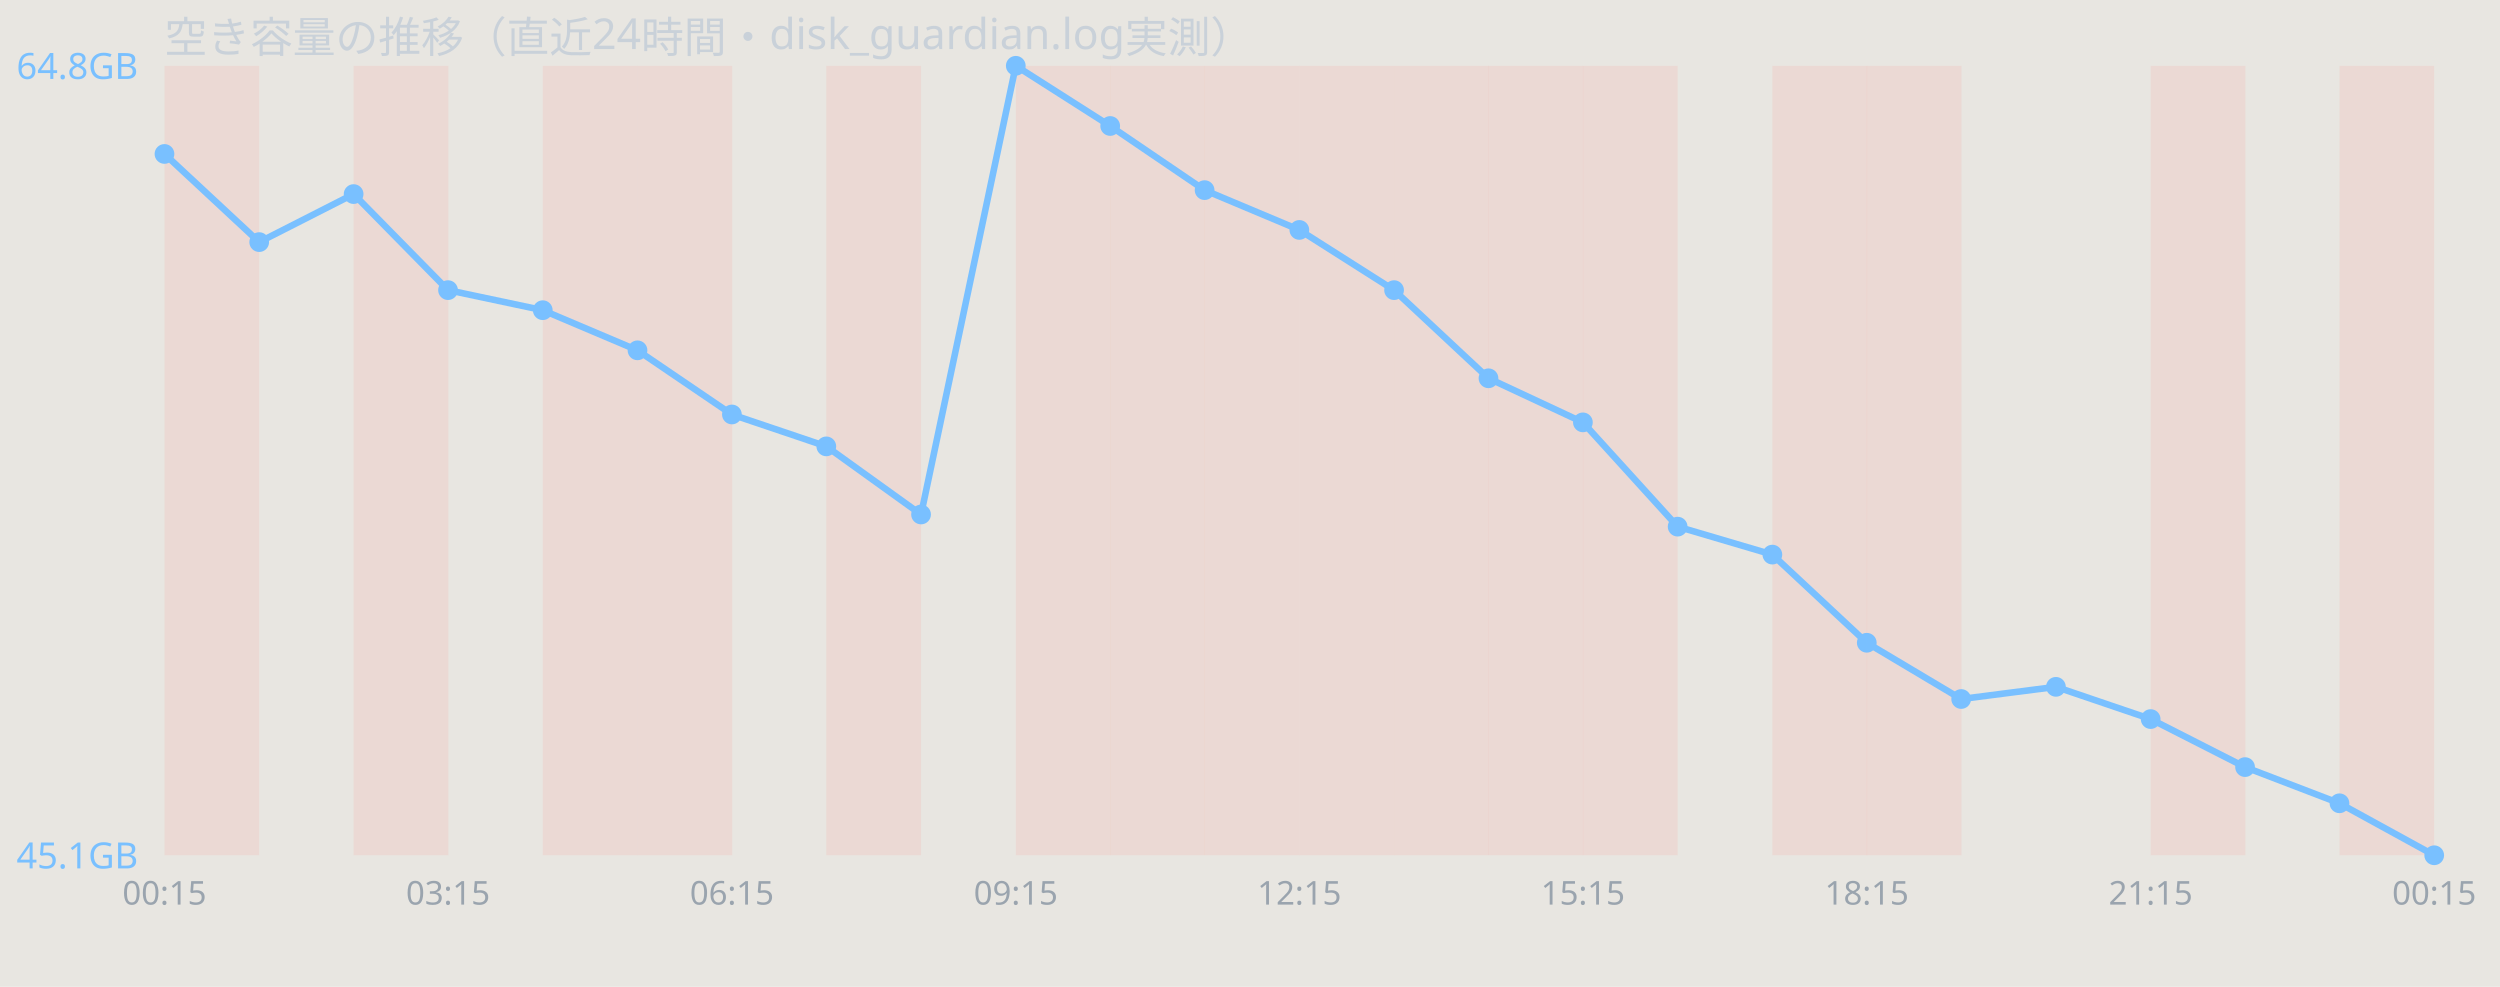
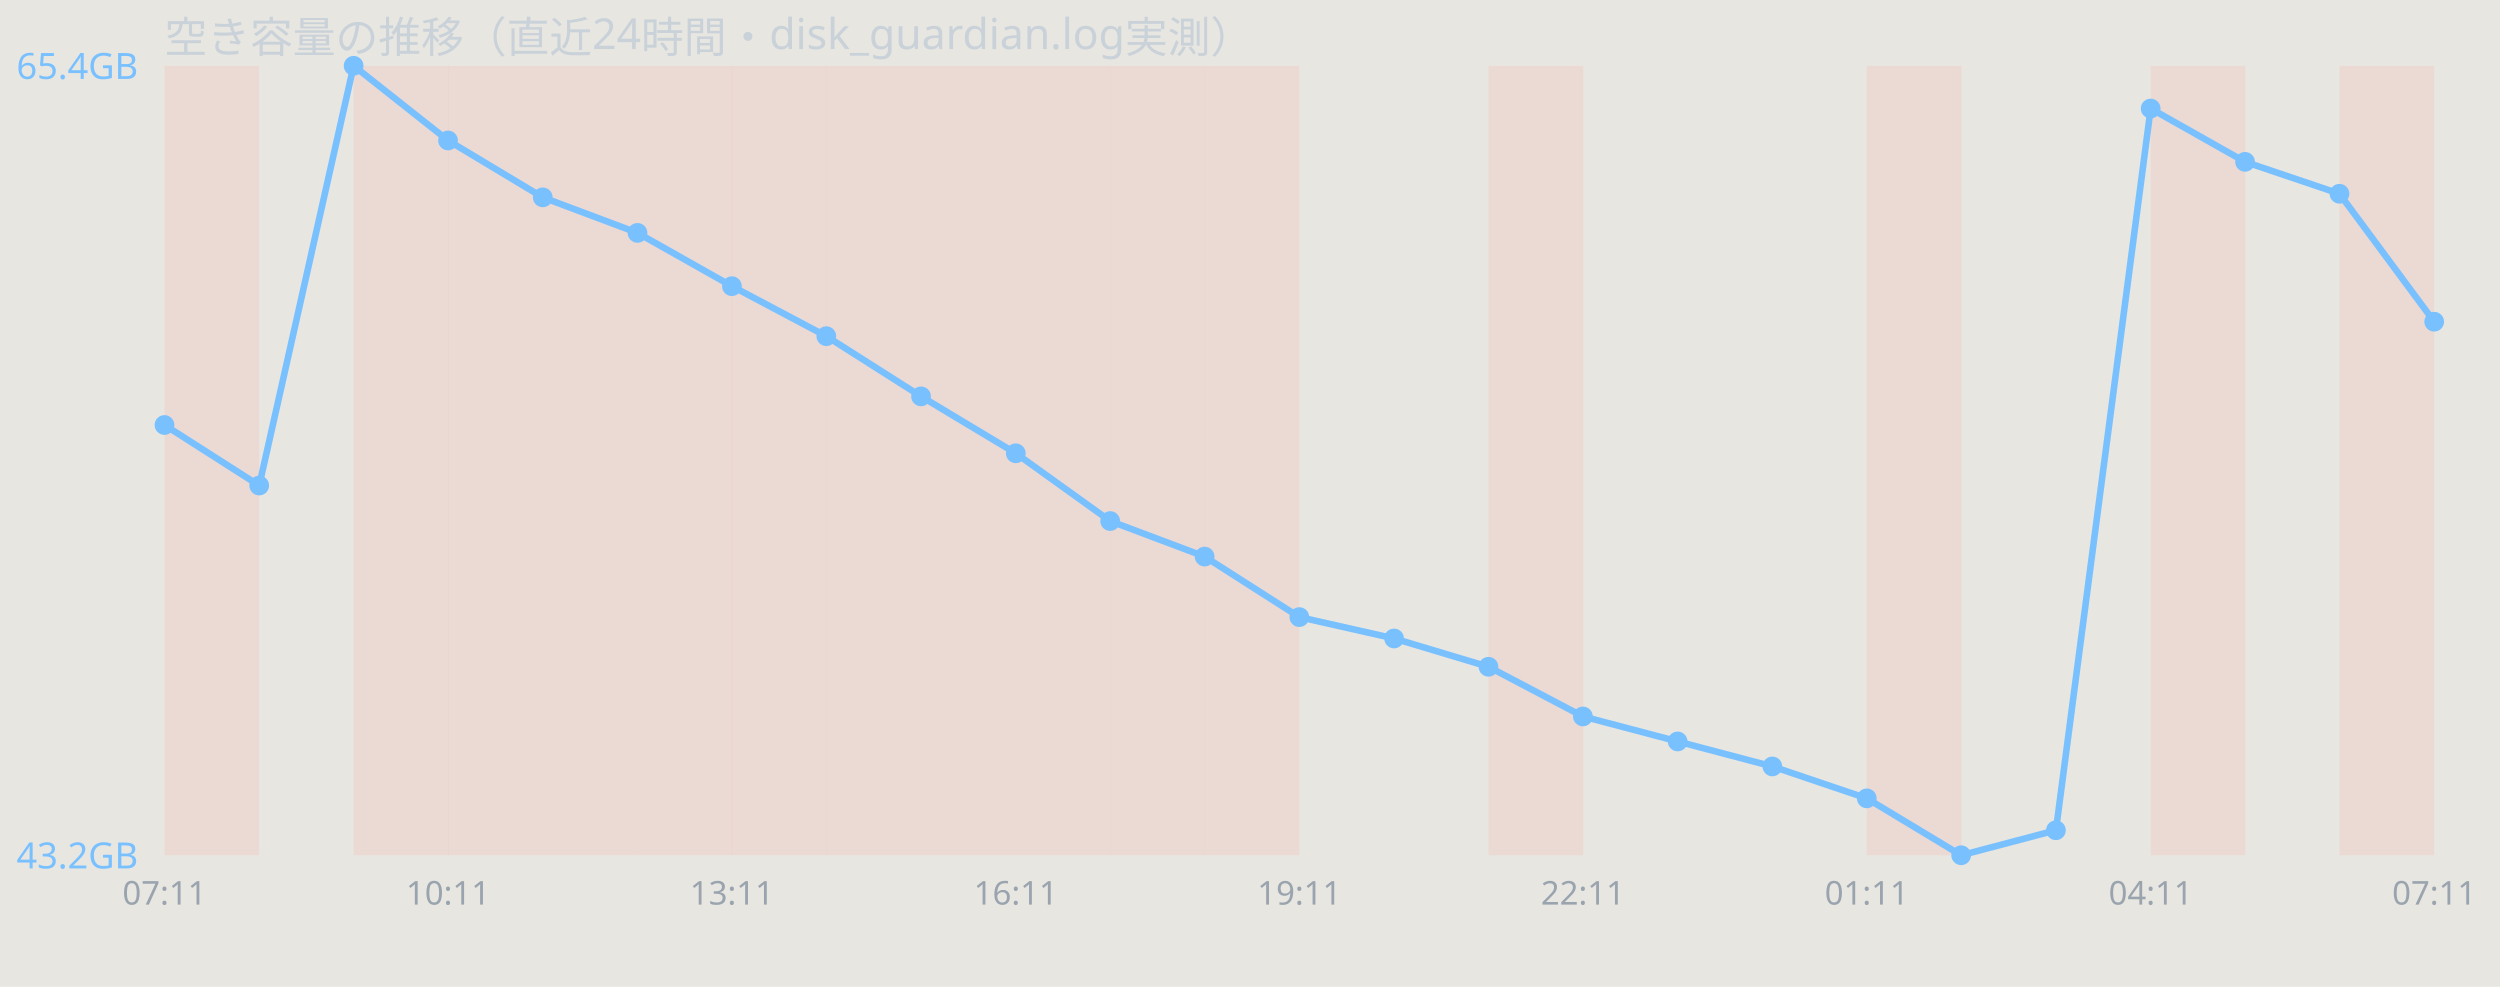
<svg xmlns="http://www.w3.org/2000/svg" width="760" height="300" viewBox="0 0 760 300" font-family="sans-serif">
  <rect width="760" height="300" fill="#e8e6e1" />
  <text x="50" y="16" font-size="13" fill="#c9d1d9">空き容量の推移（直近24時間・disk_guardian.log実測）</text>
  <rect x="50.0" y="20" width="28.8" height="240" fill="#ff7b72" opacity="0.12" />
  <rect x="107.5" y="20" width="28.8" height="240" fill="#ff7b72" opacity="0.12" />
+   <rect x="136.2" y="20" width="28.8" height="240" fill="#ff7b72" opacity="0.12" />
  <rect x="165.0" y="20" width="28.8" height="240" fill="#ff7b72" opacity="0.12" />
  <rect x="193.8" y="20" width="28.8" height="240" fill="#ff7b72" opacity="0.12" />
+   <rect x="222.5" y="20" width="28.8" height="240" fill="#ff7b72" opacity="0.12" />
  <rect x="251.2" y="20" width="28.8" height="240" fill="#ff7b72" opacity="0.12" />
+   <rect x="280.0" y="20" width="28.8" height="240" fill="#ff7b72" opacity="0.12" />
  <rect x="308.8" y="20" width="28.8" height="240" fill="#ff7b72" opacity="0.12" />
  <rect x="337.5" y="20" width="28.8" height="240" fill="#ff7b72" opacity="0.12" />
  <rect x="366.2" y="20" width="28.8" height="240" fill="#ff7b72" opacity="0.12" />
-   <rect x="395.0" y="20" width="28.8" height="240" fill="#ff7b72" opacity="0.12" />
-   <rect x="423.8" y="20" width="28.8" height="240" fill="#ff7b72" opacity="0.12" />
  <rect x="452.5" y="20" width="28.8" height="240" fill="#ff7b72" opacity="0.12" />
-   <rect x="481.2" y="20" width="28.8" height="240" fill="#ff7b72" opacity="0.12" />
-   <rect x="538.8" y="20" width="28.8" height="240" fill="#ff7b72" opacity="0.12" />
  <rect x="567.5" y="20" width="28.8" height="240" fill="#ff7b72" opacity="0.12" />
  <rect x="653.8" y="20" width="28.8" height="240" fill="#ff7b72" opacity="0.12" />
  <rect x="711.2" y="20" width="28.8" height="240" fill="#ff7b72" opacity="0.12" />
-   <polyline points="50.0,46.8 78.8,73.6 107.5,59.0 136.2,88.2 165.0,94.3 193.8,106.5 222.5,126.0 251.2,135.7 280.0,156.4 308.8,20.0 337.5,38.3 366.2,57.8 395.0,69.9 423.8,88.2 452.5,115.0 481.2,128.4 510.0,160.1 538.8,168.6 567.5,195.4 596.2,212.5 625.0,208.8 653.8,218.6 682.5,233.2 711.2,244.2 740.0,260.0" fill="none" stroke="#79c0ff" stroke-width="2" />
-   <circle cx="50.0" cy="46.8" r="3" fill="#79c0ff" />
-   <circle cx="78.8" cy="73.6" r="3" fill="#79c0ff" />
-   <circle cx="107.5" cy="59.0" r="3" fill="#79c0ff" />
-   <circle cx="136.2" cy="88.2" r="3" fill="#79c0ff" />
-   <circle cx="165.0" cy="94.3" r="3" fill="#79c0ff" />
-   <circle cx="193.8" cy="106.5" r="3" fill="#79c0ff" />
-   <circle cx="222.5" cy="126.0" r="3" fill="#79c0ff" />
-   <circle cx="251.2" cy="135.7" r="3" fill="#79c0ff" />
-   <circle cx="280.0" cy="156.4" r="3" fill="#79c0ff" />
-   <circle cx="308.8" cy="20.0" r="3" fill="#79c0ff" />
-   <circle cx="337.5" cy="38.3" r="3" fill="#79c0ff" />
-   <circle cx="366.2" cy="57.8" r="3" fill="#79c0ff" />
-   <circle cx="395.0" cy="69.9" r="3" fill="#79c0ff" />
-   <circle cx="423.8" cy="88.2" r="3" fill="#79c0ff" />
-   <circle cx="452.5" cy="115.0" r="3" fill="#79c0ff" />
-   <circle cx="481.2" cy="128.4" r="3" fill="#79c0ff" />
-   <circle cx="510.0" cy="160.1" r="3" fill="#79c0ff" />
-   <circle cx="538.8" cy="168.6" r="3" fill="#79c0ff" />
-   <circle cx="567.5" cy="195.4" r="3" fill="#79c0ff" />
-   <circle cx="596.2" cy="212.5" r="3" fill="#79c0ff" />
-   <circle cx="625.0" cy="208.8" r="3" fill="#79c0ff" />
-   <circle cx="653.8" cy="218.6" r="3" fill="#79c0ff" />
-   <circle cx="682.5" cy="233.2" r="3" fill="#79c0ff" />
-   <circle cx="711.2" cy="244.2" r="3" fill="#79c0ff" />
-   <circle cx="740.0" cy="260.0" r="3" fill="#79c0ff" />
-   <text x="5" y="24.0" font-size="11" fill="#79c0ff">64.8GB</text>
-   <text x="5" y="264.0" font-size="11" fill="#79c0ff">45.1GB</text>
-   <text x="50.0" y="275" font-size="10" fill="#9aa4ae" text-anchor="middle">00:15</text>
-   <text x="136.2" y="275" font-size="10" fill="#9aa4ae" text-anchor="middle">03:15</text>
-   <text x="222.5" y="275" font-size="10" fill="#9aa4ae" text-anchor="middle">06:15</text>
-   <text x="308.8" y="275" font-size="10" fill="#9aa4ae" text-anchor="middle">09:15</text>
-   <text x="395.0" y="275" font-size="10" fill="#9aa4ae" text-anchor="middle">12:15</text>
-   <text x="481.2" y="275" font-size="10" fill="#9aa4ae" text-anchor="middle">15:15</text>
-   <text x="567.5" y="275" font-size="10" fill="#9aa4ae" text-anchor="middle">18:15</text>
-   <text x="653.8" y="275" font-size="10" fill="#9aa4ae" text-anchor="middle">21:15</text>
-   <text x="740.0" y="275" font-size="10" fill="#9aa4ae" text-anchor="middle">00:15</text>
+   <polyline points="50.0,129.2 78.8,147.6 107.5,20.0 136.2,42.7 165.0,60.0 193.8,70.8 222.5,87.0 251.2,102.2 280.0,120.5 308.8,137.8 337.5,158.4 366.2,169.2 395.0,187.6 423.8,194.1 452.5,202.7 481.2,217.8 510.0,225.4 538.8,233.0 567.5,242.7 596.2,260.0 625.0,252.4 653.8,33.0 682.5,49.2 711.2,58.9 740.0,97.8" fill="none" stroke="#79c0ff" stroke-width="2" />
+   <circle cx="50.0" cy="129.2" r="3" fill="#79c0ff" />
+   <circle cx="78.8" cy="147.6" r="3" fill="#79c0ff" />
+   <circle cx="107.5" cy="20.0" r="3" fill="#79c0ff" />
+   <circle cx="136.2" cy="42.7" r="3" fill="#79c0ff" />
+   <circle cx="165.0" cy="60.0" r="3" fill="#79c0ff" />
+   <circle cx="193.8" cy="70.8" r="3" fill="#79c0ff" />
+   <circle cx="222.5" cy="87.0" r="3" fill="#79c0ff" />
+   <circle cx="251.2" cy="102.2" r="3" fill="#79c0ff" />
+   <circle cx="280.0" cy="120.5" r="3" fill="#79c0ff" />
+   <circle cx="308.8" cy="137.8" r="3" fill="#79c0ff" />
+   <circle cx="337.5" cy="158.4" r="3" fill="#79c0ff" />
+   <circle cx="366.2" cy="169.2" r="3" fill="#79c0ff" />
+   <circle cx="395.0" cy="187.6" r="3" fill="#79c0ff" />
+   <circle cx="423.8" cy="194.1" r="3" fill="#79c0ff" />
+   <circle cx="452.5" cy="202.7" r="3" fill="#79c0ff" />
+   <circle cx="481.2" cy="217.8" r="3" fill="#79c0ff" />
+   <circle cx="510.0" cy="225.4" r="3" fill="#79c0ff" />
+   <circle cx="538.8" cy="233.0" r="3" fill="#79c0ff" />
+   <circle cx="567.5" cy="242.7" r="3" fill="#79c0ff" />
+   <circle cx="596.2" cy="260.0" r="3" fill="#79c0ff" />
+   <circle cx="625.0" cy="252.4" r="3" fill="#79c0ff" />
+   <circle cx="653.8" cy="33.0" r="3" fill="#79c0ff" />
+   <circle cx="682.5" cy="49.2" r="3" fill="#79c0ff" />
+   <circle cx="711.2" cy="58.9" r="3" fill="#79c0ff" />
+   <circle cx="740.0" cy="97.8" r="3" fill="#79c0ff" />
+   <text x="5" y="24.0" font-size="11" fill="#79c0ff">65.4GB</text>
+   <text x="5" y="264.0" font-size="11" fill="#79c0ff">43.2GB</text>
+   <text x="50.0" y="275" font-size="10" fill="#9aa4ae" text-anchor="middle">07:11</text>
+   <text x="136.2" y="275" font-size="10" fill="#9aa4ae" text-anchor="middle">10:11</text>
+   <text x="222.5" y="275" font-size="10" fill="#9aa4ae" text-anchor="middle">13:11</text>
+   <text x="308.8" y="275" font-size="10" fill="#9aa4ae" text-anchor="middle">16:11</text>
+   <text x="395.0" y="275" font-size="10" fill="#9aa4ae" text-anchor="middle">19:11</text>
+   <text x="481.2" y="275" font-size="10" fill="#9aa4ae" text-anchor="middle">22:11</text>
+   <text x="567.5" y="275" font-size="10" fill="#9aa4ae" text-anchor="middle">01:11</text>
+   <text x="653.8" y="275" font-size="10" fill="#9aa4ae" text-anchor="middle">04:11</text>
+   <text x="740.0" y="275" font-size="10" fill="#9aa4ae" text-anchor="middle">07:11</text>
</svg>
